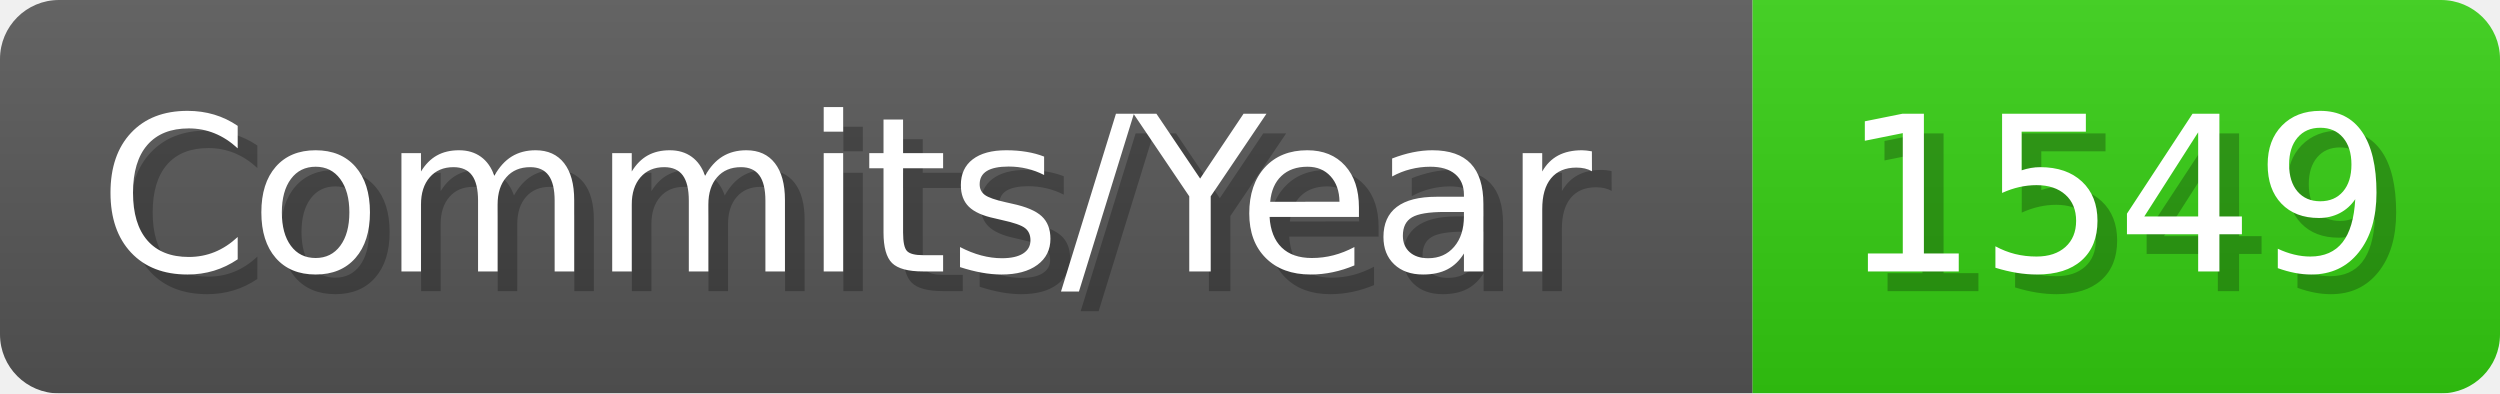
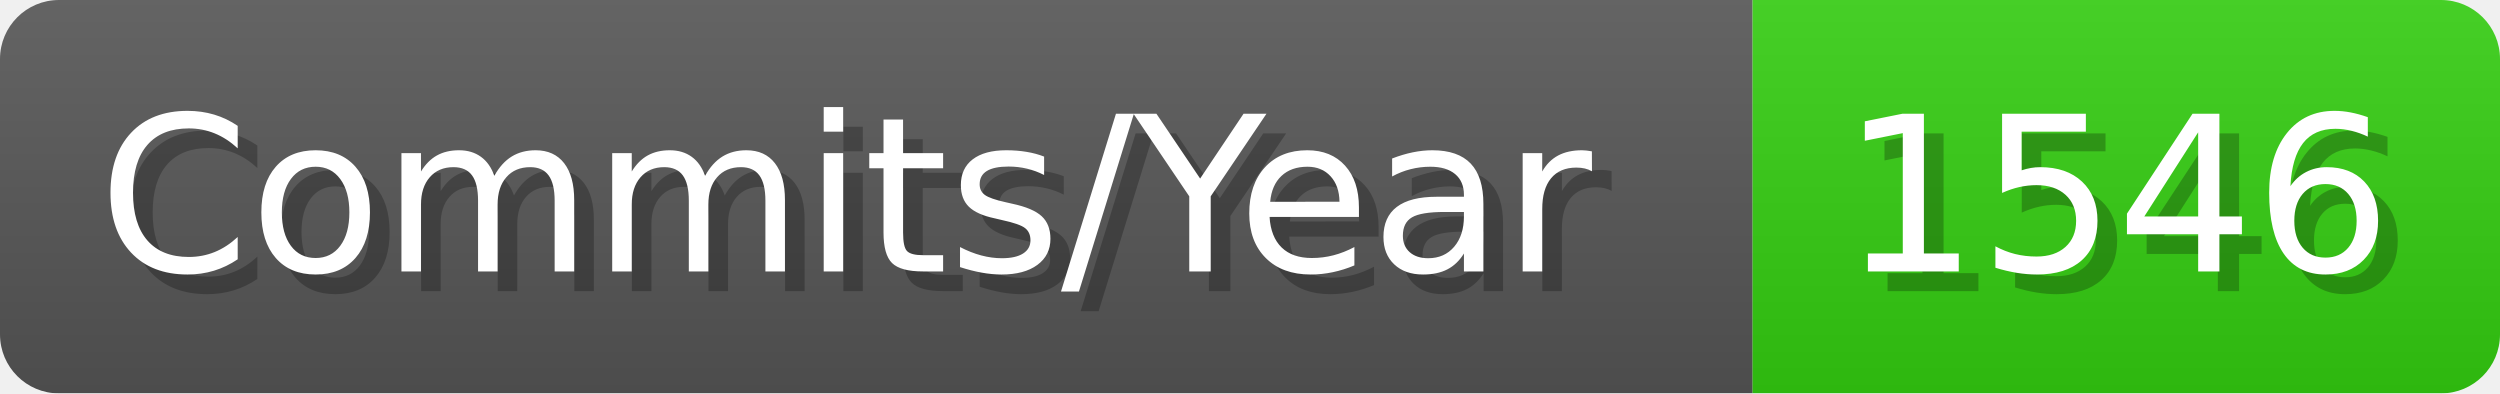
- <svg xmlns="http://www.w3.org/2000/svg" width="127.1" height="20" viewBox="0 0 1271 200" role="img" aria-label="Commits/Year: 1549">
+ <svg xmlns="http://www.w3.org/2000/svg" width="127.1" height="20" viewBox="0 0 1271 200" role="img" aria-label="Commits/Year: 1546">
  <linearGradient id="aUPdi" x2="0" y2="100%">
    <stop offset="0" stop-opacity=".1" stop-color="#EEE" />
    <stop offset="1" stop-opacity=".1" />
  </linearGradient>
  <mask id="WfAiQ">
    <rect width="1271" height="200" rx="30" fill="#FFF" />
  </mask>
  <g mask="url(#WfAiQ)">
    <rect width="891" height="200" fill="#555" />
    <rect width="380" height="200" fill="#3C1" x="891" />
    <rect width="1271" height="200" fill="url(#aUPdi)" />
  </g>
  <g aria-hidden="true" fill="#fff" text-anchor="start" font-family="Verdana,DejaVu Sans,sans-serif" font-size="110">
    <text x="60" y="148" textLength="791" fill="#000" opacity="0.25">Commits/Year</text>
    <text x="50" y="138" textLength="791">Commits/Year</text>
-     <text x="946" y="148" textLength="280" fill="#000" opacity="0.25">1549</text>
-     <text x="936" y="138" textLength="280">1549</text>
+     <text x="946" y="148" textLength="280" fill="#000" opacity="0.25">1546</text>
+     <text x="936" y="138" textLength="280">1546</text>
  </g>
</svg>
